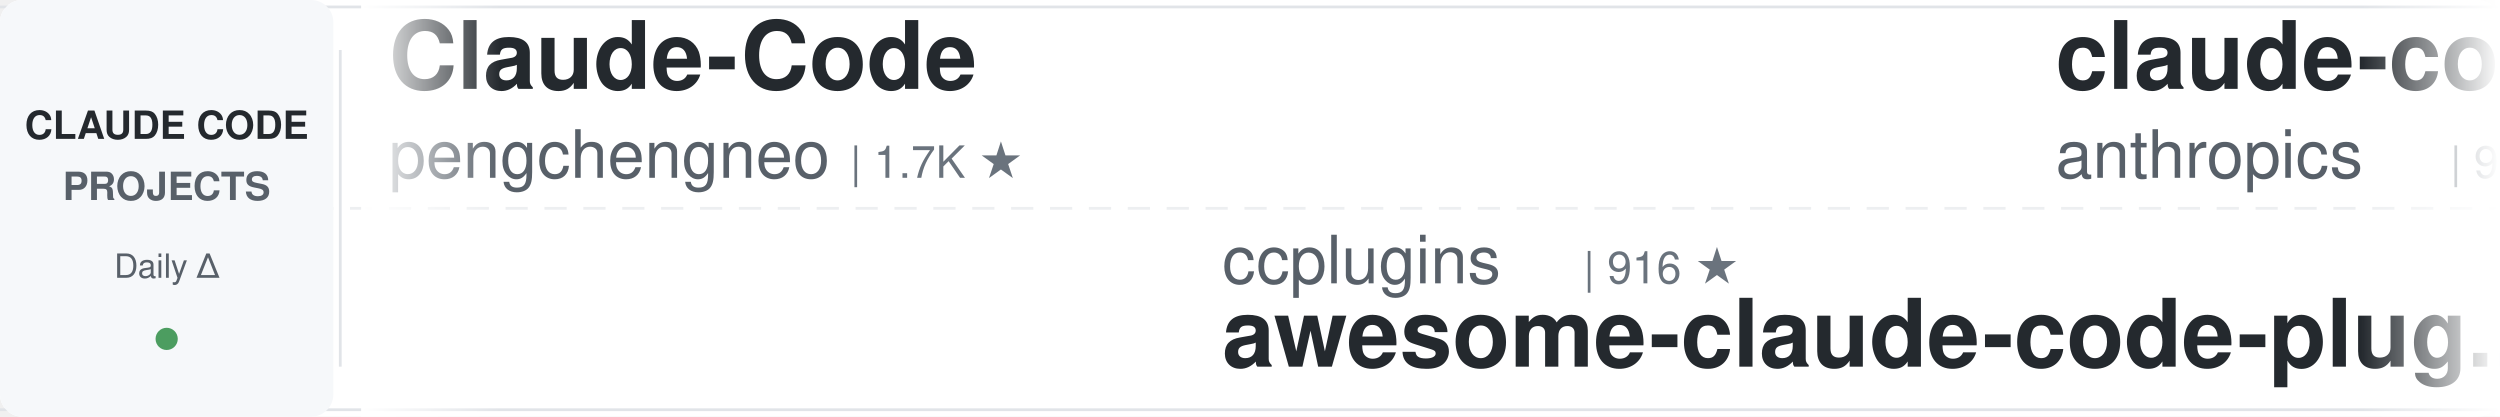
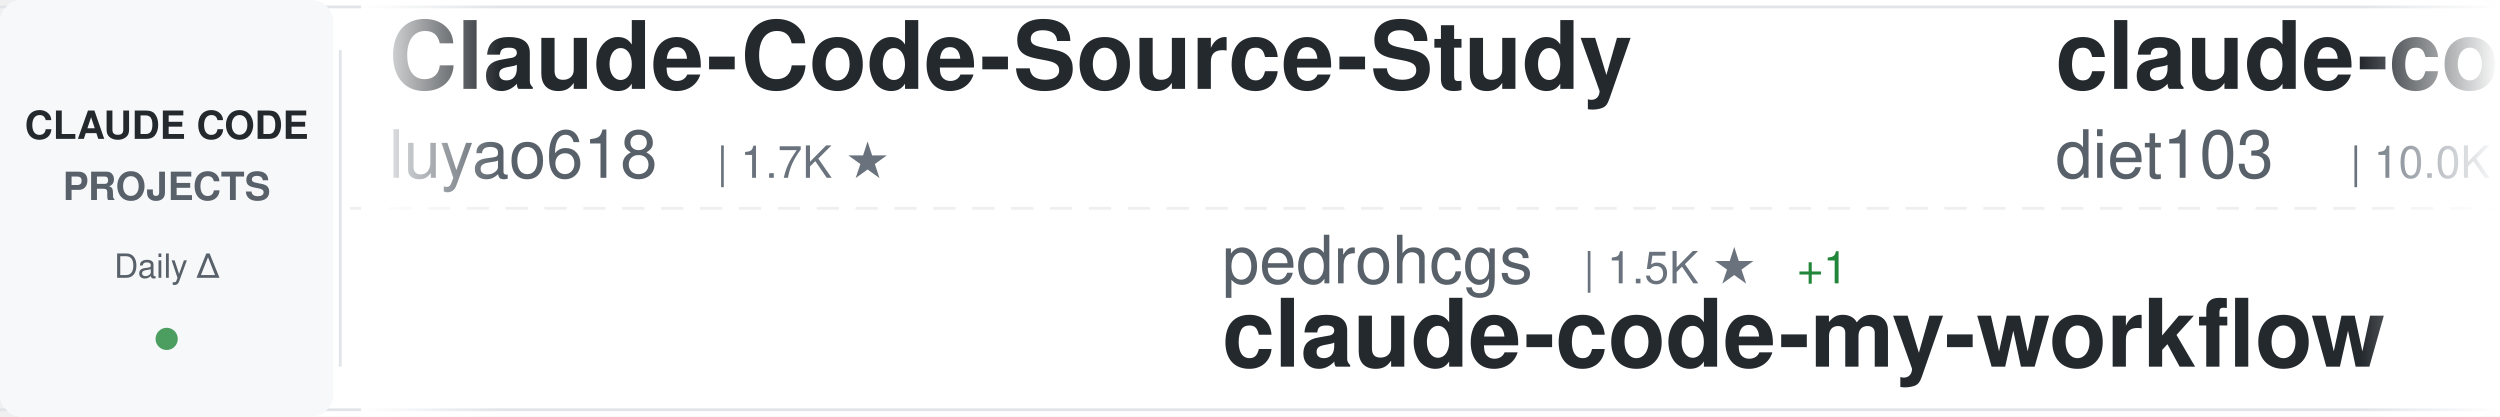
<svg xmlns="http://www.w3.org/2000/svg" width="900" height="150">
  <defs>
    <linearGradient id="awesomeLeftFade" x1="0%" y1="0%" x2="100%" y2="0%">
      <stop offset="0%" style="stop-color:#ffffff;stop-opacity:1" />
      <stop offset="100%" style="stop-color:#ffffff;stop-opacity:0" />
    </linearGradient>
    <linearGradient id="awesomeRightFade" x1="0%" y1="0%" x2="100%" y2="0%">
      <stop offset="0%" style="stop-color:#ffffff;stop-opacity:0" />
      <stop offset="100%" style="stop-color:#ffffff;stop-opacity:1" />
    </linearGradient>
  </defs>
  <rect width="900" height="150" fill="#ffffff" rx="8" />
  <rect x="0" y="2" width="900" height="1" fill="#e1e4e8" />
  <rect x="0" y="147" width="900" height="1" fill="#e1e4e8" />
  <line x1="0" y1="75" x2="900" y2="75" stroke="#e1e4e8" stroke-width="1" stroke-dasharray="8 6" opacity="0.6" />
  <rect x="0" y="0" width="120" height="150" fill="#f6f8fa" rx="8" />
  <text x="60" y="50" font-family="-apple-system, BlinkMacSystemFont, 'Segoe UI', Helvetica, Arial, sans-serif" font-size="14" font-weight="600" fill="#24292e" text-anchor="middle">CLAUDE CODE</text>
  <text x="60" y="72" font-family="-apple-system, BlinkMacSystemFont, 'Segoe UI', Helvetica, Arial, sans-serif" font-size="14" font-weight="600" fill="#586069" text-anchor="middle">PROJECTS</text>
  <text x="60" y="100" font-family="-apple-system, BlinkMacSystemFont, 'Segoe UI', Helvetica, Arial, sans-serif" font-size="12" font-weight="500" fill="#586069" text-anchor="middle">Daily Δ</text>
  <circle cx="60" cy="122" r="4" fill="#22863a" opacity="0.8" />
  <rect x="122" y="18" width="1" height="114" fill="#e1e4e8" />
  <clipPath id="awesomeTickerClip">
    <rect x="130" y="0" width="770" height="150" />
  </clipPath>
  <g clip-path="url(#awesomeTickerClip)">
    <g id="awesomeTickerItems">
      <animateTransform attributeName="transform" attributeType="XML" type="translate" from="0 0" to="-3000 0" dur="54s" repeatCount="indefinite" />
      <g transform="translate(0, 0)">
-         <text x="140" y="32" font-family="-apple-system, BlinkMacSystemFont, 'Segoe UI', Helvetica, Arial, sans-serif" font-size="34" font-weight="600" fill="#24292e">Claude-Code</text>
-         <text x="140" y="64" font-family="-apple-system, BlinkMacSystemFont, 'Segoe UI', Helvetica, Arial, sans-serif" font-size="24" font-weight="400" fill="#586069">pengchengneo</text>
-         <text x="306" y="64" font-family="-apple-system, BlinkMacSystemFont, 'Segoe UI', Helvetica, Arial, sans-serif" font-size="16" font-weight="500" fill="#6a737d">| 1.7K ★</text>
+         <text x="140" y="32" font-family="-apple-system, BlinkMacSystemFont, 'Segoe UI', Helvetica, Arial, sans-serif" font-size="34" font-weight="600" fill="#24292e">Claude-Code-Source-Study</text>
+         <text x="140" y="64" font-family="-apple-system, BlinkMacSystemFont, 'Segoe UI', Helvetica, Arial, sans-serif" font-size="24" font-weight="400" fill="#586069">luyao618</text>
+         <text x="258" y="64" font-family="-apple-system, BlinkMacSystemFont, 'Segoe UI', Helvetica, Arial, sans-serif" font-size="16" font-weight="500" fill="#6a737d">| 1.7K ★</text>
      </g>
      <g transform="translate(300, 0)">
-         <text x="140" y="102" font-family="-apple-system, BlinkMacSystemFont, 'Segoe UI', Helvetica, Arial, sans-serif" font-size="24" font-weight="400" fill="#586069">ccplugins</text>
-         <text x="270" y="102" font-family="-apple-system, BlinkMacSystemFont, 'Segoe UI', Helvetica, Arial, sans-serif" font-size="16" font-weight="500" fill="#6a737d">| 916 ★</text>
-         <text x="140" y="132" font-family="-apple-system, BlinkMacSystemFont, 'Segoe UI', Helvetica, Arial, sans-serif" font-size="34" font-weight="600" fill="#24292e">awesome-claude-code-plug...</text>
+         <text x="140" y="102" font-family="-apple-system, BlinkMacSystemFont, 'Segoe UI', Helvetica, Arial, sans-serif" font-size="24" font-weight="400" fill="#586069">pedrohcgs</text>
+         <text x="270" y="102" font-family="-apple-system, BlinkMacSystemFont, 'Segoe UI', Helvetica, Arial, sans-serif" font-size="16" font-weight="500" fill="#6a737d">| 1.5K ★</text>
+         <text x="347" y="102" font-family="-apple-system, BlinkMacSystemFont, 'Segoe UI', Helvetica, Arial, sans-serif" font-size="16" font-weight="500" fill="#22863a"> +1</text>
+         <text x="140" y="132" font-family="-apple-system, BlinkMacSystemFont, 'Segoe UI', Helvetica, Arial, sans-serif" font-size="34" font-weight="600" fill="#24292e">claude-code-my-workflow</text>
      </g>
      <g transform="translate(600, 0)">
-         <text x="140" y="32" font-family="-apple-system, BlinkMacSystemFont, 'Segoe UI', Helvetica, Arial, sans-serif" font-size="34" font-weight="600" fill="#24292e">claude-code-base-action</text>
-         <text x="140" y="64" font-family="-apple-system, BlinkMacSystemFont, 'Segoe UI', Helvetica, Arial, sans-serif" font-size="24" font-weight="400" fill="#586069">anthropics</text>
-         <text x="282" y="64" font-family="-apple-system, BlinkMacSystemFont, 'Segoe UI', Helvetica, Arial, sans-serif" font-size="16" font-weight="500" fill="#6a737d">| 948 ★</text>
+         <text x="140" y="32" font-family="-apple-system, BlinkMacSystemFont, 'Segoe UI', Helvetica, Arial, sans-serif" font-size="34" font-weight="600" fill="#24292e">claude-code-infrastructu...</text>
+         <text x="140" y="64" font-family="-apple-system, BlinkMacSystemFont, 'Segoe UI', Helvetica, Arial, sans-serif" font-size="24" font-weight="400" fill="#586069">diet103</text>
+         <text x="246" y="64" font-family="-apple-system, BlinkMacSystemFont, 'Segoe UI', Helvetica, Arial, sans-serif" font-size="16" font-weight="500" fill="#6a737d">| 10.0K ★</text>
      </g>
      <g transform="translate(900, 0)">
-         <text x="140" y="102" font-family="-apple-system, BlinkMacSystemFont, 'Segoe UI', Helvetica, Arial, sans-serif" font-size="24" font-weight="400" fill="#586069">VILA-Lab</text>
-         <text x="258" y="102" font-family="-apple-system, BlinkMacSystemFont, 'Segoe UI', Helvetica, Arial, sans-serif" font-size="16" font-weight="500" fill="#6a737d">| 2.1K ★</text>
-         <text x="140" y="132" font-family="-apple-system, BlinkMacSystemFont, 'Segoe UI', Helvetica, Arial, sans-serif" font-size="34" font-weight="600" fill="#24292e">Dive-into-Claude-Code</text>
+         <text x="140" y="102" font-family="-apple-system, BlinkMacSystemFont, 'Segoe UI', Helvetica, Arial, sans-serif" font-size="24" font-weight="400" fill="#586069">SeemSeam</text>
+         <text x="258" y="102" font-family="-apple-system, BlinkMacSystemFont, 'Segoe UI', Helvetica, Arial, sans-serif" font-size="16" font-weight="500" fill="#6a737d">| 3.4K ★</text>
+         <text x="335" y="102" font-family="-apple-system, BlinkMacSystemFont, 'Segoe UI', Helvetica, Arial, sans-serif" font-size="16" font-weight="500" fill="#22863a"> +4</text>
+         <text x="140" y="132" font-family="-apple-system, BlinkMacSystemFont, 'Segoe UI', Helvetica, Arial, sans-serif" font-size="34" font-weight="600" fill="#24292e">claude_codex_bridge</text>
      </g>
      <g transform="translate(1200, 0)">
-         <text x="140" y="32" font-family="-apple-system, BlinkMacSystemFont, 'Segoe UI', Helvetica, Arial, sans-serif" font-size="34" font-weight="600" fill="#24292e">edmunds-claude-code</text>
-         <text x="140" y="64" font-family="-apple-system, BlinkMacSystemFont, 'Segoe UI', Helvetica, Arial, sans-serif" font-size="24" font-weight="400" fill="#586069">edmund-io</text>
-         <text x="270" y="64" font-family="-apple-system, BlinkMacSystemFont, 'Segoe UI', Helvetica, Arial, sans-serif" font-size="16" font-weight="500" fill="#6a737d">| 1.5K ★</text>
+         <text x="140" y="32" font-family="-apple-system, BlinkMacSystemFont, 'Segoe UI', Helvetica, Arial, sans-serif" font-size="34" font-weight="600" fill="#24292e">claude-code-sourcemap</text>
+         <text x="140" y="64" font-family="-apple-system, BlinkMacSystemFont, 'Segoe UI', Helvetica, Arial, sans-serif" font-size="24" font-weight="400" fill="#586069">ChinaSiro</text>
+         <text x="270" y="64" font-family="-apple-system, BlinkMacSystemFont, 'Segoe UI', Helvetica, Arial, sans-serif" font-size="16" font-weight="500" fill="#6a737d">| 9.6K ★</text>
+         <text x="347" y="64" font-family="-apple-system, BlinkMacSystemFont, 'Segoe UI', Helvetica, Arial, sans-serif" font-size="16" font-weight="500" fill="#22863a"> +1</text>
      </g>
      <g transform="translate(1500, 0)">
-         <text x="140" y="102" font-family="-apple-system, BlinkMacSystemFont, 'Segoe UI', Helvetica, Arial, sans-serif" font-size="24" font-weight="400" fill="#586069">Yuyz0112</text>
-         <text x="258" y="102" font-family="-apple-system, BlinkMacSystemFont, 'Segoe UI', Helvetica, Arial, sans-serif" font-size="16" font-weight="500" fill="#6a737d">| 2.4K ★</text>
-         <text x="140" y="132" font-family="-apple-system, BlinkMacSystemFont, 'Segoe UI', Helvetica, Arial, sans-serif" font-size="34" font-weight="600" fill="#24292e">claude-code-reverse</text>
+         <text x="140" y="102" font-family="-apple-system, BlinkMacSystemFont, 'Segoe UI', Helvetica, Arial, sans-serif" font-size="24" font-weight="400" fill="#586069">liuup</text>
+         <text x="222" y="102" font-family="-apple-system, BlinkMacSystemFont, 'Segoe UI', Helvetica, Arial, sans-serif" font-size="16" font-weight="500" fill="#6a737d">| 3.8K ★</text>
+         <text x="140" y="132" font-family="-apple-system, BlinkMacSystemFont, 'Segoe UI', Helvetica, Arial, sans-serif" font-size="34" font-weight="600" fill="#24292e">claude-code-analysis</text>
      </g>
      <g transform="translate(1800, 0)">
-         <text x="140" y="32" font-family="-apple-system, BlinkMacSystemFont, 'Segoe UI', Helvetica, Arial, sans-serif" font-size="34" font-weight="600" fill="#24292e">claude-code-workflows</text>
-         <text x="140" y="64" font-family="-apple-system, BlinkMacSystemFont, 'Segoe UI', Helvetica, Arial, sans-serif" font-size="24" font-weight="400" fill="#586069">OneRedOak</text>
-         <text x="270" y="64" font-family="-apple-system, BlinkMacSystemFont, 'Segoe UI', Helvetica, Arial, sans-serif" font-size="16" font-weight="500" fill="#6a737d">| 3.9K ★</text>
+         <text x="140" y="32" font-family="-apple-system, BlinkMacSystemFont, 'Segoe UI', Helvetica, Arial, sans-serif" font-size="34" font-weight="600" fill="#24292e">Dive-into-Claude-Code</text>
+         <text x="140" y="64" font-family="-apple-system, BlinkMacSystemFont, 'Segoe UI', Helvetica, Arial, sans-serif" font-size="24" font-weight="400" fill="#586069">VILA-Lab</text>
+         <text x="258" y="64" font-family="-apple-system, BlinkMacSystemFont, 'Segoe UI', Helvetica, Arial, sans-serif" font-size="16" font-weight="500" fill="#6a737d">| 2.1K ★</text>
      </g>
      <g transform="translate(2100, 0)">
-         <text x="140" y="102" font-family="-apple-system, BlinkMacSystemFont, 'Segoe UI', Helvetica, Arial, sans-serif" font-size="24" font-weight="400" fill="#586069">affaan-m</text>
-         <text x="258" y="102" font-family="-apple-system, BlinkMacSystemFont, 'Segoe UI', Helvetica, Arial, sans-serif" font-size="16" font-weight="500" fill="#6a737d">| 240.5K ★</text>
-         <text x="353" y="102" font-family="-apple-system, BlinkMacSystemFont, 'Segoe UI', Helvetica, Arial, sans-serif" font-size="16" font-weight="500" fill="#22863a"> +23</text>
-         <text x="140" y="132" font-family="-apple-system, BlinkMacSystemFont, 'Segoe UI', Helvetica, Arial, sans-serif" font-size="34" font-weight="600" fill="#24292e">ECC</text>
+         <text x="140" y="102" font-family="-apple-system, BlinkMacSystemFont, 'Segoe UI', Helvetica, Arial, sans-serif" font-size="24" font-weight="400" fill="#586069">andrew-kramer-inno</text>
+         <text x="378" y="102" font-family="-apple-system, BlinkMacSystemFont, 'Segoe UI', Helvetica, Arial, sans-serif" font-size="16" font-weight="500" fill="#6a737d">| 593 ★</text>
+         <text x="140" y="132" font-family="-apple-system, BlinkMacSystemFont, 'Segoe UI', Helvetica, Arial, sans-serif" font-size="34" font-weight="600" fill="#24292e">claude-code-source-build</text>
      </g>
      <g transform="translate(2400, 0)">
-         <text x="140" y="32" font-family="-apple-system, BlinkMacSystemFont, 'Segoe UI', Helvetica, Arial, sans-serif" font-size="34" font-weight="600" fill="#24292e">awesome-claude-code</text>
-         <text x="140" y="64" font-family="-apple-system, BlinkMacSystemFont, 'Segoe UI', Helvetica, Arial, sans-serif" font-size="24" font-weight="400" fill="#586069">jqueryscript</text>
-         <text x="306" y="64" font-family="-apple-system, BlinkMacSystemFont, 'Segoe UI', Helvetica, Arial, sans-serif" font-size="16" font-weight="500" fill="#6a737d">| 501 ★</text>
+         <text x="140" y="32" font-family="-apple-system, BlinkMacSystemFont, 'Segoe UI', Helvetica, Arial, sans-serif" font-size="34" font-weight="600" fill="#24292e">everything-claude-code-z...</text>
+         <text x="140" y="64" font-family="-apple-system, BlinkMacSystemFont, 'Segoe UI', Helvetica, Arial, sans-serif" font-size="24" font-weight="400" fill="#586069">xu-xiang</text>
+         <text x="258" y="64" font-family="-apple-system, BlinkMacSystemFont, 'Segoe UI', Helvetica, Arial, sans-serif" font-size="16" font-weight="500" fill="#6a737d">| 1.9K ★</text>
+         <text x="335" y="64" font-family="-apple-system, BlinkMacSystemFont, 'Segoe UI', Helvetica, Arial, sans-serif" font-size="16" font-weight="500" fill="#22863a"> +3</text>
      </g>
      <g transform="translate(2700, 0)">
-         <text x="140" y="102" font-family="-apple-system, BlinkMacSystemFont, 'Segoe UI', Helvetica, Arial, sans-serif" font-size="24" font-weight="400" fill="#586069">KPR111</text>
-         <text x="234" y="102" font-family="-apple-system, BlinkMacSystemFont, 'Segoe UI', Helvetica, Arial, sans-serif" font-size="16" font-weight="500" fill="#6a737d">| 18 ★</text>
-         <text x="140" y="132" font-family="-apple-system, BlinkMacSystemFont, 'Segoe UI', Helvetica, Arial, sans-serif" font-size="34" font-weight="600" fill="#24292e">Claude-Code</text>
+         <text x="140" y="102" font-family="-apple-system, BlinkMacSystemFont, 'Segoe UI', Helvetica, Arial, sans-serif" font-size="24" font-weight="400" fill="#586069">zstmfhy</text>
+         <text x="246" y="102" font-family="-apple-system, BlinkMacSystemFont, 'Segoe UI', Helvetica, Arial, sans-serif" font-size="16" font-weight="500" fill="#6a737d">| 190 ★</text>
+         <text x="140" y="132" font-family="-apple-system, BlinkMacSystemFont, 'Segoe UI', Helvetica, Arial, sans-serif" font-size="34" font-weight="600" fill="#24292e">Claude-code</text>
      </g>
      <g transform="translate(3000, 0)">
-         <text x="140" y="32" font-family="-apple-system, BlinkMacSystemFont, 'Segoe UI', Helvetica, Arial, sans-serif" font-size="34" font-weight="600" fill="#24292e">Claude-Code</text>
-         <text x="140" y="64" font-family="-apple-system, BlinkMacSystemFont, 'Segoe UI', Helvetica, Arial, sans-serif" font-size="24" font-weight="400" fill="#586069">pengchengneo</text>
-         <text x="306" y="64" font-family="-apple-system, BlinkMacSystemFont, 'Segoe UI', Helvetica, Arial, sans-serif" font-size="16" font-weight="500" fill="#6a737d">| 1.7K ★</text>
+         <text x="140" y="32" font-family="-apple-system, BlinkMacSystemFont, 'Segoe UI', Helvetica, Arial, sans-serif" font-size="34" font-weight="600" fill="#24292e">Claude-Code-Source-Study</text>
+         <text x="140" y="64" font-family="-apple-system, BlinkMacSystemFont, 'Segoe UI', Helvetica, Arial, sans-serif" font-size="24" font-weight="400" fill="#586069">luyao618</text>
+         <text x="258" y="64" font-family="-apple-system, BlinkMacSystemFont, 'Segoe UI', Helvetica, Arial, sans-serif" font-size="16" font-weight="500" fill="#6a737d">| 1.7K ★</text>
      </g>
      <g transform="translate(3300, 0)">
-         <text x="140" y="102" font-family="-apple-system, BlinkMacSystemFont, 'Segoe UI', Helvetica, Arial, sans-serif" font-size="24" font-weight="400" fill="#586069">ccplugins</text>
-         <text x="270" y="102" font-family="-apple-system, BlinkMacSystemFont, 'Segoe UI', Helvetica, Arial, sans-serif" font-size="16" font-weight="500" fill="#6a737d">| 916 ★</text>
-         <text x="140" y="132" font-family="-apple-system, BlinkMacSystemFont, 'Segoe UI', Helvetica, Arial, sans-serif" font-size="34" font-weight="600" fill="#24292e">awesome-claude-code-plug...</text>
+         <text x="140" y="102" font-family="-apple-system, BlinkMacSystemFont, 'Segoe UI', Helvetica, Arial, sans-serif" font-size="24" font-weight="400" fill="#586069">pedrohcgs</text>
+         <text x="270" y="102" font-family="-apple-system, BlinkMacSystemFont, 'Segoe UI', Helvetica, Arial, sans-serif" font-size="16" font-weight="500" fill="#6a737d">| 1.5K ★</text>
+         <text x="347" y="102" font-family="-apple-system, BlinkMacSystemFont, 'Segoe UI', Helvetica, Arial, sans-serif" font-size="16" font-weight="500" fill="#22863a"> +1</text>
+         <text x="140" y="132" font-family="-apple-system, BlinkMacSystemFont, 'Segoe UI', Helvetica, Arial, sans-serif" font-size="34" font-weight="600" fill="#24292e">claude-code-my-workflow</text>
      </g>
      <g transform="translate(3600, 0)">
-         <text x="140" y="32" font-family="-apple-system, BlinkMacSystemFont, 'Segoe UI', Helvetica, Arial, sans-serif" font-size="34" font-weight="600" fill="#24292e">claude-code-base-action</text>
-         <text x="140" y="64" font-family="-apple-system, BlinkMacSystemFont, 'Segoe UI', Helvetica, Arial, sans-serif" font-size="24" font-weight="400" fill="#586069">anthropics</text>
-         <text x="282" y="64" font-family="-apple-system, BlinkMacSystemFont, 'Segoe UI', Helvetica, Arial, sans-serif" font-size="16" font-weight="500" fill="#6a737d">| 948 ★</text>
+         <text x="140" y="32" font-family="-apple-system, BlinkMacSystemFont, 'Segoe UI', Helvetica, Arial, sans-serif" font-size="34" font-weight="600" fill="#24292e">claude-code-infrastructu...</text>
+         <text x="140" y="64" font-family="-apple-system, BlinkMacSystemFont, 'Segoe UI', Helvetica, Arial, sans-serif" font-size="24" font-weight="400" fill="#586069">diet103</text>
+         <text x="246" y="64" font-family="-apple-system, BlinkMacSystemFont, 'Segoe UI', Helvetica, Arial, sans-serif" font-size="16" font-weight="500" fill="#6a737d">| 10.0K ★</text>
      </g>
      <g transform="translate(3900, 0)">
-         <text x="140" y="102" font-family="-apple-system, BlinkMacSystemFont, 'Segoe UI', Helvetica, Arial, sans-serif" font-size="24" font-weight="400" fill="#586069">VILA-Lab</text>
-         <text x="258" y="102" font-family="-apple-system, BlinkMacSystemFont, 'Segoe UI', Helvetica, Arial, sans-serif" font-size="16" font-weight="500" fill="#6a737d">| 2.1K ★</text>
-         <text x="140" y="132" font-family="-apple-system, BlinkMacSystemFont, 'Segoe UI', Helvetica, Arial, sans-serif" font-size="34" font-weight="600" fill="#24292e">Dive-into-Claude-Code</text>
+         <text x="140" y="102" font-family="-apple-system, BlinkMacSystemFont, 'Segoe UI', Helvetica, Arial, sans-serif" font-size="24" font-weight="400" fill="#586069">SeemSeam</text>
+         <text x="258" y="102" font-family="-apple-system, BlinkMacSystemFont, 'Segoe UI', Helvetica, Arial, sans-serif" font-size="16" font-weight="500" fill="#6a737d">| 3.4K ★</text>
+         <text x="335" y="102" font-family="-apple-system, BlinkMacSystemFont, 'Segoe UI', Helvetica, Arial, sans-serif" font-size="16" font-weight="500" fill="#22863a"> +4</text>
+         <text x="140" y="132" font-family="-apple-system, BlinkMacSystemFont, 'Segoe UI', Helvetica, Arial, sans-serif" font-size="34" font-weight="600" fill="#24292e">claude_codex_bridge</text>
      </g>
    </g>
  </g>
  <rect x="130" y="0" width="50" height="150" fill="url(#awesomeLeftFade)" />
  <rect x="850" y="0" width="50" height="150" fill="url(#awesomeRightFade)" />
</svg>
